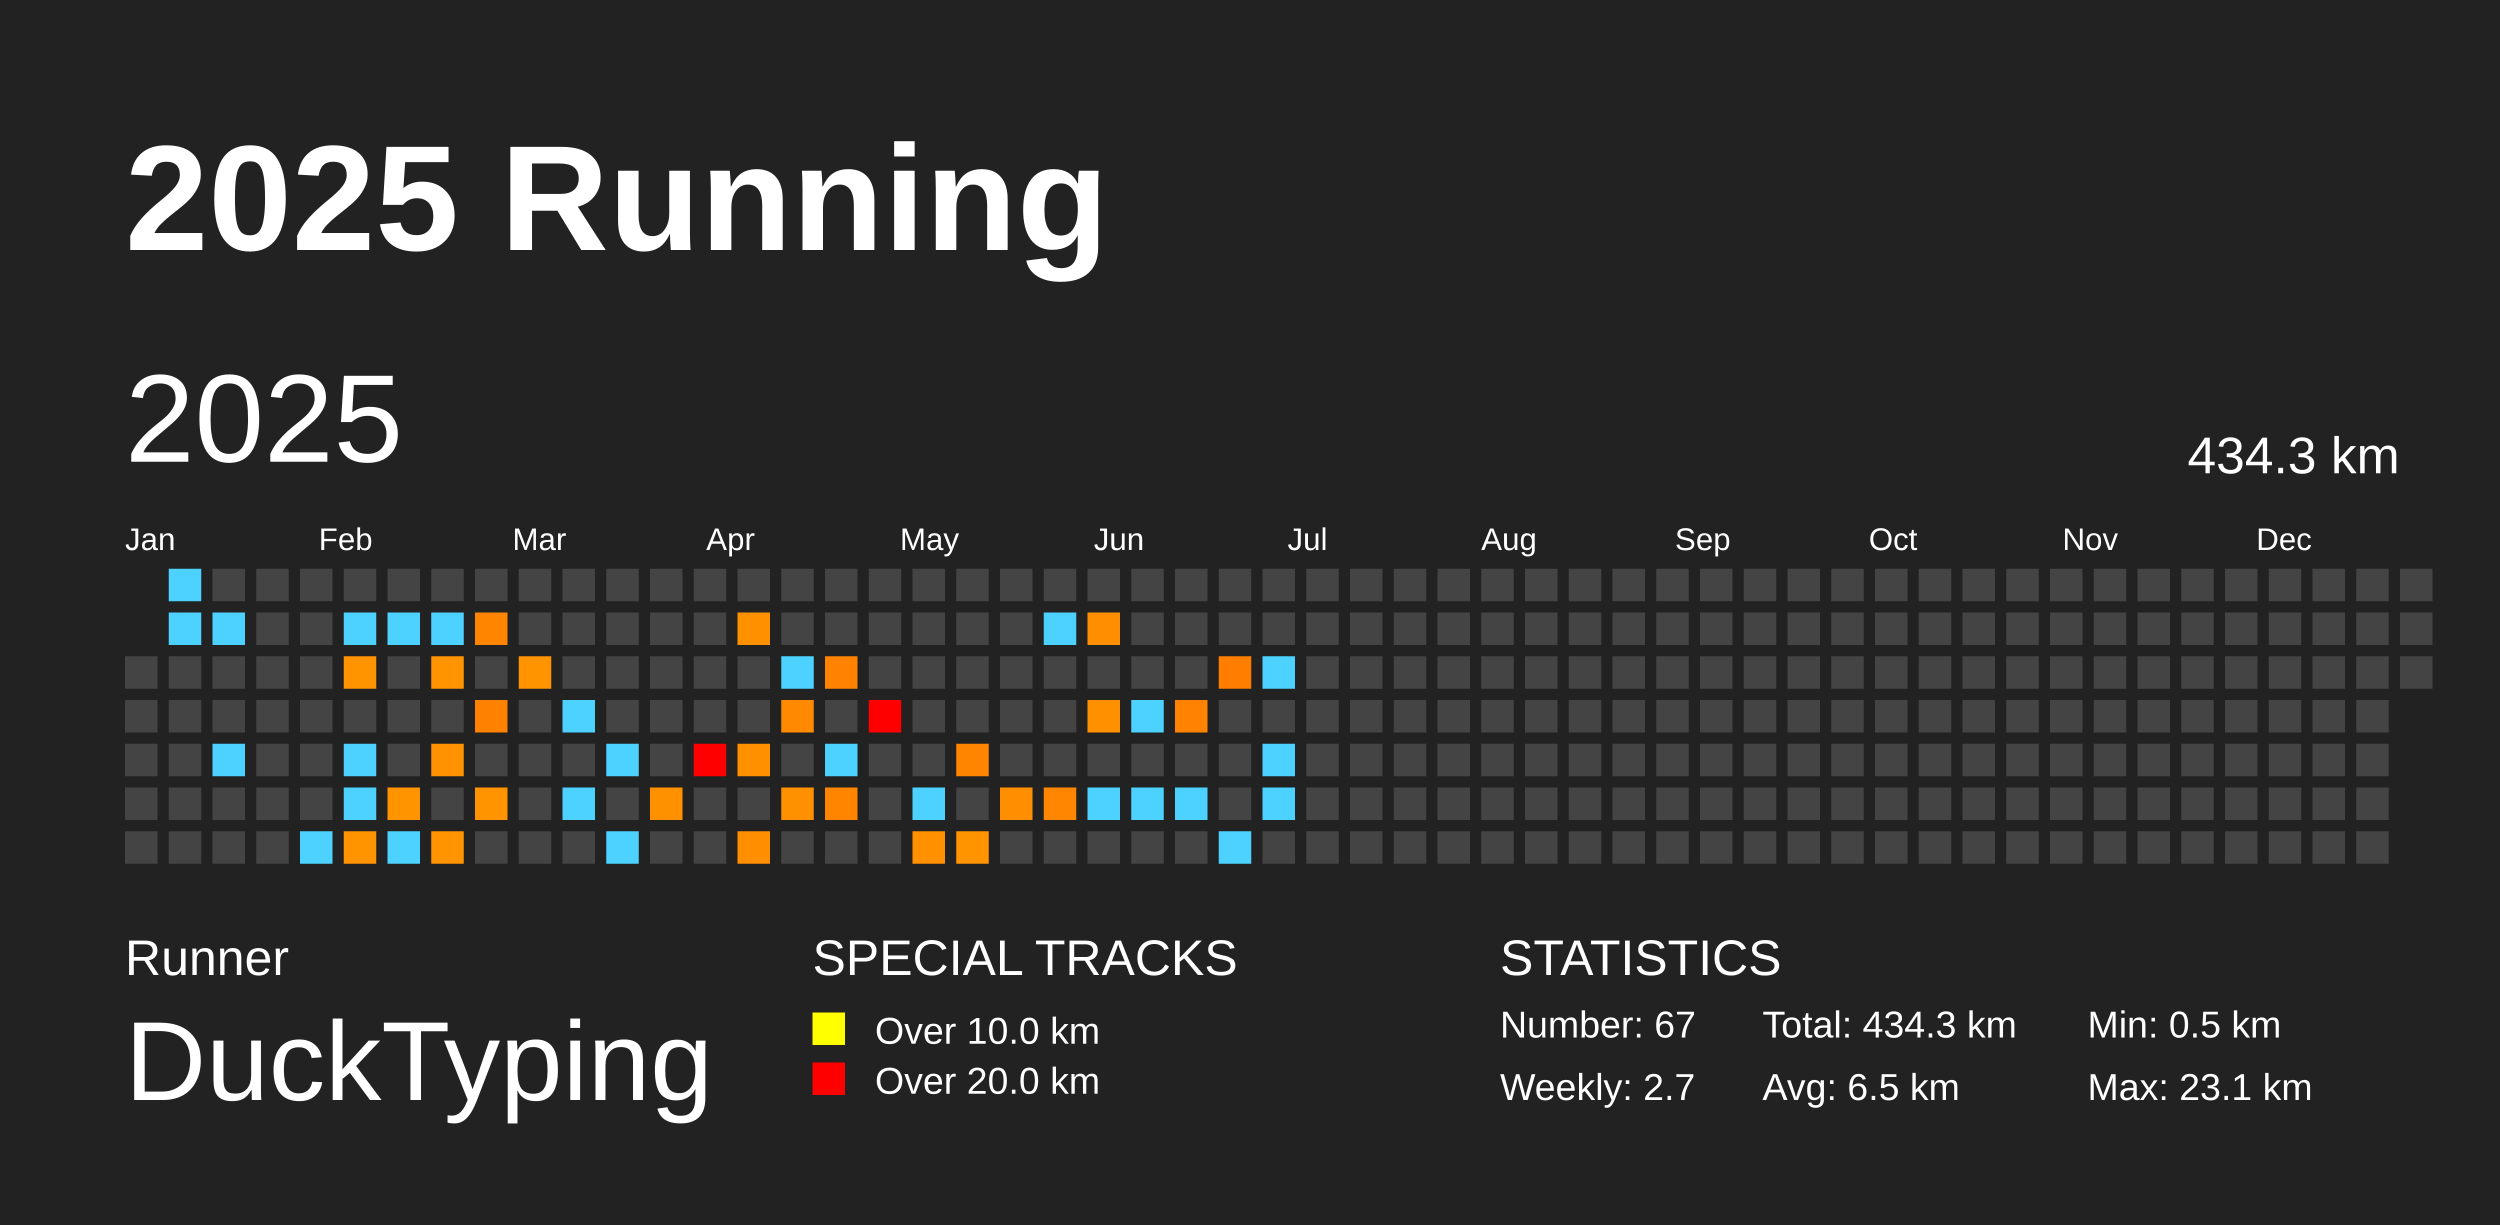
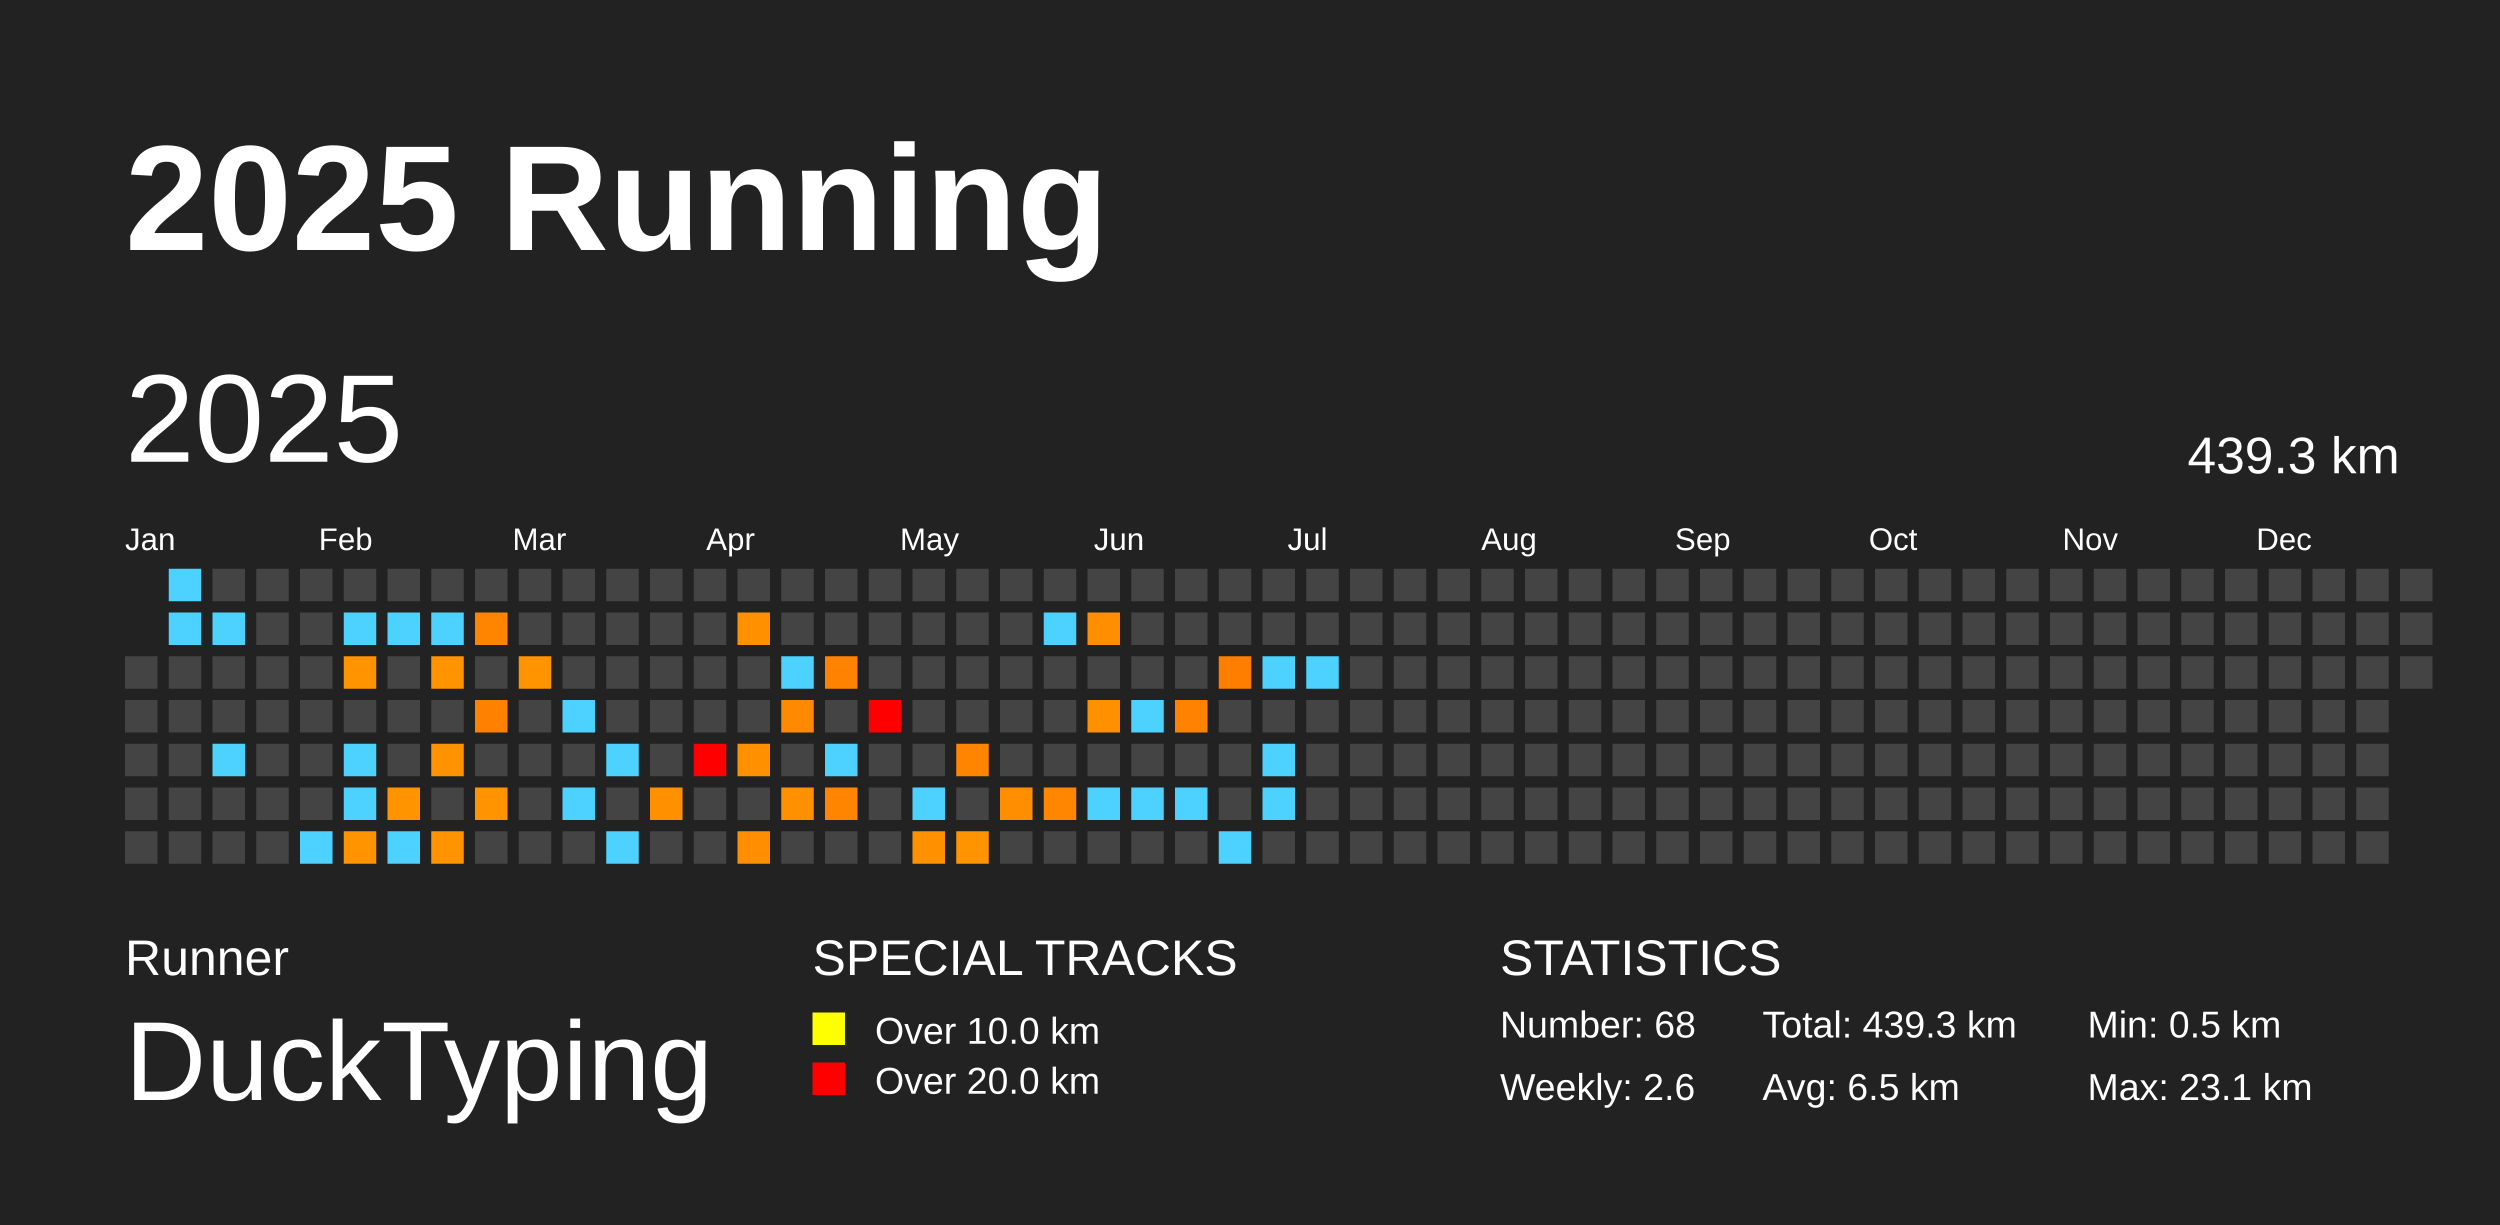
<svg xmlns="http://www.w3.org/2000/svg" baseProfile="full" height="98mm" version="1.1" viewBox="0,0,200,98" width="200mm">
  <defs />
  <rect fill="#222222" height="98" width="200" x="0" y="0" />
  <text fill="#FFFFFF" style="font-size:12px; font-family:Arial; font-weight:bold;" x="10" y="20">2025 Running</text>
  <text fill="#FFFFFF" style="font-size:4px; font-family:Arial" x="10" y="78">Runner</text>
  <text fill="#FFFFFF" style="font-size:9px; font-family:Arial" x="10" y="88">DuckTyping</text>
  <text fill="#FFFFFF" style="font-size:4px; font-family:Arial" x="65" y="78">SPECIAL TRACKS</text>
  <rect fill="yellow" height="2.6" width="2.6" x="65" y="81" />
  <text fill="#FFFFFF" style="font-size:3px; font-family:Arial" x="70" y="83.5">Over 10.0 km</text>
  <rect fill="red" height="2.6" width="2.6" x="65" y="85" />
  <text fill="#FFFFFF" style="font-size:3px; font-family:Arial" x="70" y="87.5">Over 20.0 km</text>
  <text fill="#FFFFFF" style="font-size:4px; font-family:Arial" x="120" y="78">STATISTICS</text>
-   <text fill="#FFFFFF" style="font-size:3px; font-family:Arial" x="120" y="83">Number: 67</text>
-   <text fill="#FFFFFF" style="font-size:3px; font-family:Arial" x="120" y="88">Weekly: 2.7</text>
-   <text fill="#FFFFFF" style="font-size:3px; font-family:Arial" x="141" y="83">Total: 434.3 km</text>
+   <text fill="#FFFFFF" style="font-size:3px; font-family:Arial" x="120" y="83">Number: 68</text>
+   <text fill="#FFFFFF" style="font-size:3px; font-family:Arial" x="120" y="88">Weekly: 2.6</text>
+   <text fill="#FFFFFF" style="font-size:3px; font-family:Arial" x="141" y="83">Total: 439.3 km</text>
  <text fill="#FFFFFF" style="font-size:3px; font-family:Arial" x="141" y="88">Avg: 6.5 km</text>
  <text fill="#FFFFFF" style="font-size:3px; font-family:Arial" x="167" y="83">Min: 0.5 km</text>
  <text fill="#FFFFFF" style="font-size:3px; font-family:Arial" x="167" y="88">Max: 23.1 km</text>
  <text dominant-baseline="hanging" fill="#FFFFFF" style="font-size:10.0px; font-family:Arial;" x="10" y="30">2025</text>
-   <text dominant-baseline="hanging" fill="#FFFFFF" style="font-size:4.125px; font-family:Arial;" x="175" y="35">434.3 km</text>
+   <text dominant-baseline="hanging" fill="#FFFFFF" style="font-size:4.125px; font-family:Arial;" x="175" y="35">439.3 km</text>
  <text fill="#FFFFFF" style="font-size:2.5px; font-family:Arial" x="10.0" y="44">Jan</text>
  <text fill="#FFFFFF" style="font-size:2.5px; font-family:Arial" x="25.5" y="44">Feb</text>
  <text fill="#FFFFFF" style="font-size:2.5px; font-family:Arial" x="41.0" y="44">Mar</text>
  <text fill="#FFFFFF" style="font-size:2.5px; font-family:Arial" x="56.5" y="44">Apr</text>
  <text fill="#FFFFFF" style="font-size:2.5px; font-family:Arial" x="72.0" y="44">May</text>
  <text fill="#FFFFFF" style="font-size:2.5px; font-family:Arial" x="87.5" y="44">Jun</text>
  <text fill="#FFFFFF" style="font-size:2.5px; font-family:Arial" x="103.0" y="44">Jul</text>
  <text fill="#FFFFFF" style="font-size:2.5px; font-family:Arial" x="118.5" y="44">Aug</text>
  <text fill="#FFFFFF" style="font-size:2.5px; font-family:Arial" x="134.0" y="44">Sep</text>
  <text fill="#FFFFFF" style="font-size:2.5px; font-family:Arial" x="149.5" y="44">Oct</text>
  <text fill="#FFFFFF" style="font-size:2.5px; font-family:Arial" x="165.0" y="44">Nov</text>
  <text fill="#FFFFFF" style="font-size:2.5px; font-family:Arial" x="180.5" y="44">Dec</text>
  <rect fill="#444444" height="2.6" width="2.6" x="10.0" y="52.5" />
  <rect fill="#444444" height="2.6" width="2.6" x="10.0" y="56.0" />
  <rect fill="#444444" height="2.6" width="2.6" x="10.0" y="59.5" />
  <rect fill="#444444" height="2.6" width="2.6" x="10.0" y="63.0" />
  <rect fill="#444444" height="2.6" width="2.6" x="10.0" y="66.5" />
  <rect fill="#4dd2ff" height="2.6" width="2.6" x="13.5" y="45.5" />
  <rect fill="#4dd2ff" height="2.6" width="2.6" x="13.5" y="49.0" />
  <rect fill="#444444" height="2.6" width="2.6" x="13.5" y="52.5" />
  <rect fill="#444444" height="2.6" width="2.6" x="13.5" y="56.0" />
  <rect fill="#444444" height="2.6" width="2.6" x="13.5" y="59.5" />
  <rect fill="#444444" height="2.6" width="2.6" x="13.5" y="63.0" />
  <rect fill="#444444" height="2.6" width="2.6" x="13.5" y="66.5" />
  <rect fill="#444444" height="2.6" width="2.6" x="17.0" y="45.5" />
  <rect fill="#4dd2ff" height="2.6" width="2.6" x="17.0" y="49.0" />
  <rect fill="#444444" height="2.6" width="2.6" x="17.0" y="52.5" />
  <rect fill="#444444" height="2.6" width="2.6" x="17.0" y="56.0" />
  <rect fill="#4dd2ff" height="2.6" width="2.6" x="17.0" y="59.5" />
  <rect fill="#444444" height="2.6" width="2.6" x="17.0" y="63.0" />
  <rect fill="#444444" height="2.6" width="2.6" x="17.0" y="66.5" />
  <rect fill="#444444" height="2.6" width="2.6" x="20.5" y="45.5" />
  <rect fill="#444444" height="2.6" width="2.6" x="20.5" y="49.0" />
  <rect fill="#444444" height="2.6" width="2.6" x="20.5" y="52.5" />
  <rect fill="#444444" height="2.6" width="2.6" x="20.5" y="56.0" />
  <rect fill="#444444" height="2.6" width="2.6" x="20.5" y="59.5" />
  <rect fill="#444444" height="2.6" width="2.6" x="20.5" y="63.0" />
  <rect fill="#444444" height="2.6" width="2.6" x="20.5" y="66.5" />
  <rect fill="#444444" height="2.6" width="2.6" x="24.0" y="45.5" />
  <rect fill="#444444" height="2.6" width="2.6" x="24.0" y="49.0" />
  <rect fill="#444444" height="2.6" width="2.6" x="24.0" y="52.5" />
  <rect fill="#444444" height="2.6" width="2.6" x="24.0" y="56.0" />
  <rect fill="#444444" height="2.6" width="2.6" x="24.0" y="59.5" />
  <rect fill="#444444" height="2.6" width="2.6" x="24.0" y="63.0" />
  <rect fill="#4dd2ff" height="2.6" width="2.6" x="24.0" y="66.5" />
  <rect fill="#444444" height="2.6" width="2.6" x="27.5" y="45.5" />
  <rect fill="#4dd2ff" height="2.6" width="2.6" x="27.5" y="49.0" />
  <rect fill="#ff9300" height="2.6" width="2.6" x="27.5" y="52.5" />
  <rect fill="#444444" height="2.6" width="2.6" x="27.5" y="56.0" />
  <rect fill="#4dd2ff" height="2.6" width="2.6" x="27.5" y="59.5" />
  <rect fill="#4dd2ff" height="2.6" width="2.6" x="27.5" y="63.0" />
  <rect fill="#ff9400" height="2.6" width="2.6" x="27.5" y="66.5" />
  <rect fill="#444444" height="2.6" width="2.6" x="31.0" y="45.5" />
  <rect fill="#4dd2ff" height="2.6" width="2.6" x="31.0" y="49.0" />
  <rect fill="#444444" height="2.6" width="2.6" x="31.0" y="52.5" />
  <rect fill="#444444" height="2.6" width="2.6" x="31.0" y="56.0" />
  <rect fill="#444444" height="2.6" width="2.6" x="31.0" y="59.5" />
  <rect fill="#ff9400" height="2.6" width="2.6" x="31.0" y="63.0" />
  <rect fill="#4dd2ff" height="2.6" width="2.6" x="31.0" y="66.5" />
  <rect fill="#444444" height="2.6" width="2.6" x="34.5" y="45.5" />
  <rect fill="#4dd2ff" height="2.6" width="2.6" x="34.5" y="49.0" />
  <rect fill="#ff9300" height="2.6" width="2.6" x="34.5" y="52.5" />
  <rect fill="#444444" height="2.6" width="2.6" x="34.5" y="56.0" />
  <rect fill="#ff9200" height="2.6" width="2.6" x="34.5" y="59.5" />
  <rect fill="#444444" height="2.6" width="2.6" x="34.5" y="63.0" />
  <rect fill="#ff9400" height="2.6" width="2.6" x="34.5" y="66.5" />
  <rect fill="#444444" height="2.6" width="2.6" x="38.0" y="45.5" />
  <rect fill="#ff8500" height="2.6" width="2.6" x="38.0" y="49.0" />
  <rect fill="#444444" height="2.6" width="2.6" x="38.0" y="52.5" />
  <rect fill="#ff8100" height="2.6" width="2.6" x="38.0" y="56.0" />
  <rect fill="#444444" height="2.6" width="2.6" x="38.0" y="59.5" />
  <rect fill="#ff9400" height="2.6" width="2.6" x="38.0" y="63.0" />
  <rect fill="#444444" height="2.6" width="2.6" x="38.0" y="66.5" />
  <rect fill="#444444" height="2.6" width="2.6" x="41.5" y="45.5" />
  <rect fill="#444444" height="2.6" width="2.6" x="41.5" y="49.0" />
  <rect fill="#ff9400" height="2.6" width="2.6" x="41.5" y="52.5" />
  <rect fill="#444444" height="2.6" width="2.6" x="41.5" y="56.0" />
  <rect fill="#444444" height="2.6" width="2.6" x="41.5" y="59.5" />
  <rect fill="#444444" height="2.6" width="2.6" x="41.5" y="63.0" />
  <rect fill="#444444" height="2.6" width="2.6" x="41.5" y="66.5" />
  <rect fill="#444444" height="2.6" width="2.6" x="45.0" y="45.5" />
  <rect fill="#444444" height="2.6" width="2.6" x="45.0" y="49.0" />
  <rect fill="#444444" height="2.6" width="2.6" x="45.0" y="52.5" />
  <rect fill="#4dd2ff" height="2.6" width="2.6" x="45.0" y="56.0" />
  <rect fill="#444444" height="2.6" width="2.6" x="45.0" y="59.5" />
  <rect fill="#4dd2ff" height="2.6" width="2.6" x="45.0" y="63.0" />
  <rect fill="#444444" height="2.6" width="2.6" x="45.0" y="66.5" />
  <rect fill="#444444" height="2.6" width="2.6" x="48.5" y="45.5" />
  <rect fill="#444444" height="2.6" width="2.6" x="48.5" y="49.0" />
  <rect fill="#444444" height="2.6" width="2.6" x="48.5" y="52.5" />
  <rect fill="#444444" height="2.6" width="2.6" x="48.5" y="56.0" />
  <rect fill="#4dd2ff" height="2.6" width="2.6" x="48.5" y="59.5" />
  <rect fill="#444444" height="2.6" width="2.6" x="48.5" y="63.0" />
  <rect fill="#4dd2ff" height="2.6" width="2.6" x="48.5" y="66.5" />
  <rect fill="#444444" height="2.6" width="2.6" x="52.0" y="45.5" />
  <rect fill="#444444" height="2.6" width="2.6" x="52.0" y="49.0" />
  <rect fill="#444444" height="2.6" width="2.6" x="52.0" y="52.5" />
  <rect fill="#444444" height="2.6" width="2.6" x="52.0" y="56.0" />
  <rect fill="#444444" height="2.6" width="2.6" x="52.0" y="59.5" />
  <rect fill="#ff9100" height="2.6" width="2.6" x="52.0" y="63.0" />
  <rect fill="#444444" height="2.6" width="2.6" x="52.0" y="66.5" />
  <rect fill="#444444" height="2.6" width="2.6" x="55.5" y="45.5" />
  <rect fill="#444444" height="2.6" width="2.6" x="55.5" y="49.0" />
  <rect fill="#444444" height="2.6" width="2.6" x="55.5" y="52.5" />
  <rect fill="#444444" height="2.6" width="2.6" x="55.5" y="56.0" />
  <rect fill="red" height="2.6" width="2.6" x="55.5" y="59.5" />
  <rect fill="#444444" height="2.6" width="2.6" x="55.5" y="63.0" />
  <rect fill="#444444" height="2.6" width="2.6" x="55.5" y="66.5" />
  <rect fill="#444444" height="2.6" width="2.6" x="59.0" y="45.5" />
  <rect fill="#ff9100" height="2.6" width="2.6" x="59.0" y="49.0" />
  <rect fill="#444444" height="2.6" width="2.6" x="59.0" y="52.5" />
  <rect fill="#444444" height="2.6" width="2.6" x="59.0" y="56.0" />
  <rect fill="#ff9000" height="2.6" width="2.6" x="59.0" y="59.5" />
  <rect fill="#444444" height="2.6" width="2.6" x="59.0" y="63.0" />
  <rect fill="#ff8f00" height="2.6" width="2.6" x="59.0" y="66.5" />
  <rect fill="#444444" height="2.6" width="2.6" x="62.5" y="45.5" />
  <rect fill="#444444" height="2.6" width="2.6" x="62.5" y="49.0" />
  <rect fill="#4dd2ff" height="2.6" width="2.6" x="62.5" y="52.5" />
  <rect fill="#ff8900" height="2.6" width="2.6" x="62.5" y="56.0" />
  <rect fill="#444444" height="2.6" width="2.6" x="62.5" y="59.5" />
  <rect fill="#ff9000" height="2.6" width="2.6" x="62.5" y="63.0" />
  <rect fill="#444444" height="2.6" width="2.6" x="62.5" y="66.5" />
  <rect fill="#444444" height="2.6" width="2.6" x="66.0" y="45.5" />
  <rect fill="#444444" height="2.6" width="2.6" x="66.0" y="49.0" />
  <rect fill="#ff8300" height="2.6" width="2.6" x="66.0" y="52.5" />
  <rect fill="#444444" height="2.6" width="2.6" x="66.0" y="56.0" />
  <rect fill="#4dd2ff" height="2.6" width="2.6" x="66.0" y="59.5" />
  <rect fill="#ff8400" height="2.6" width="2.6" x="66.0" y="63.0" />
  <rect fill="#444444" height="2.6" width="2.6" x="66.0" y="66.5" />
  <rect fill="#444444" height="2.6" width="2.6" x="69.5" y="45.5" />
  <rect fill="#444444" height="2.6" width="2.6" x="69.5" y="49.0" />
  <rect fill="#444444" height="2.6" width="2.6" x="69.5" y="52.5" />
  <rect fill="red" height="2.6" width="2.6" x="69.5" y="56.0" />
  <rect fill="#444444" height="2.6" width="2.6" x="69.5" y="59.5" />
  <rect fill="#444444" height="2.6" width="2.6" x="69.5" y="63.0" />
  <rect fill="#444444" height="2.6" width="2.6" x="69.5" y="66.5" />
  <rect fill="#444444" height="2.6" width="2.6" x="73.0" y="45.5" />
  <rect fill="#444444" height="2.6" width="2.6" x="73.0" y="49.0" />
  <rect fill="#444444" height="2.6" width="2.6" x="73.0" y="52.5" />
  <rect fill="#444444" height="2.6" width="2.6" x="73.0" y="56.0" />
  <rect fill="#444444" height="2.6" width="2.6" x="73.0" y="59.5" />
  <rect fill="#4dd2ff" height="2.6" width="2.6" x="73.0" y="63.0" />
  <rect fill="#ff9100" height="2.6" width="2.6" x="73.0" y="66.5" />
  <rect fill="#444444" height="2.6" width="2.6" x="76.5" y="45.5" />
  <rect fill="#444444" height="2.6" width="2.6" x="76.5" y="49.0" />
  <rect fill="#444444" height="2.6" width="2.6" x="76.5" y="52.5" />
  <rect fill="#444444" height="2.6" width="2.6" x="76.5" y="56.0" />
  <rect fill="#ff8400" height="2.6" width="2.6" x="76.5" y="59.5" />
  <rect fill="#444444" height="2.6" width="2.6" x="76.5" y="63.0" />
  <rect fill="#ff9400" height="2.6" width="2.6" x="76.5" y="66.5" />
  <rect fill="#444444" height="2.6" width="2.6" x="80.0" y="45.5" />
  <rect fill="#444444" height="2.6" width="2.6" x="80.0" y="49.0" />
  <rect fill="#444444" height="2.6" width="2.6" x="80.0" y="52.5" />
  <rect fill="#444444" height="2.6" width="2.6" x="80.0" y="56.0" />
  <rect fill="#444444" height="2.6" width="2.6" x="80.0" y="59.5" />
  <rect fill="#ff8f00" height="2.6" width="2.6" x="80.0" y="63.0" />
  <rect fill="#444444" height="2.6" width="2.6" x="80.0" y="66.5" />
  <rect fill="#444444" height="2.6" width="2.6" x="83.5" y="45.5" />
  <rect fill="#4dd2ff" height="2.6" width="2.6" x="83.5" y="49.0" />
  <rect fill="#444444" height="2.6" width="2.6" x="83.5" y="52.5" />
  <rect fill="#444444" height="2.6" width="2.6" x="83.5" y="56.0" />
  <rect fill="#444444" height="2.6" width="2.6" x="83.5" y="59.5" />
  <rect fill="#ff8600" height="2.6" width="2.6" x="83.5" y="63.0" />
  <rect fill="#444444" height="2.6" width="2.6" x="83.5" y="66.5" />
  <rect fill="#444444" height="2.6" width="2.6" x="87.0" y="45.5" />
  <rect fill="#ff8f00" height="2.6" width="2.6" x="87.0" y="49.0" />
  <rect fill="#444444" height="2.6" width="2.6" x="87.0" y="52.5" />
  <rect fill="#ff9000" height="2.6" width="2.6" x="87.0" y="56.0" />
  <rect fill="#444444" height="2.6" width="2.6" x="87.0" y="59.5" />
  <rect fill="#4dd2ff" height="2.6" width="2.6" x="87.0" y="63.0" />
  <rect fill="#444444" height="2.6" width="2.6" x="87.0" y="66.5" />
  <rect fill="#444444" height="2.6" width="2.6" x="90.5" y="45.5" />
  <rect fill="#444444" height="2.6" width="2.6" x="90.5" y="49.0" />
  <rect fill="#444444" height="2.6" width="2.6" x="90.5" y="52.5" />
  <rect fill="#4dd2ff" height="2.6" width="2.6" x="90.5" y="56.0" />
  <rect fill="#444444" height="2.6" width="2.6" x="90.5" y="59.5" />
  <rect fill="#4dd2ff" height="2.6" width="2.6" x="90.5" y="63.0" />
  <rect fill="#444444" height="2.6" width="2.6" x="90.5" y="66.5" />
  <rect fill="#444444" height="2.6" width="2.6" x="94.0" y="45.5" />
  <rect fill="#444444" height="2.6" width="2.6" x="94.0" y="49.0" />
  <rect fill="#444444" height="2.6" width="2.6" x="94.0" y="52.5" />
  <rect fill="#ff8300" height="2.6" width="2.6" x="94.0" y="56.0" />
  <rect fill="#444444" height="2.6" width="2.6" x="94.0" y="59.5" />
  <rect fill="#4dd2ff" height="2.6" width="2.6" x="94.0" y="63.0" />
  <rect fill="#444444" height="2.6" width="2.6" x="94.0" y="66.5" />
  <rect fill="#444444" height="2.6" width="2.6" x="97.5" y="45.5" />
  <rect fill="#444444" height="2.6" width="2.6" x="97.5" y="49.0" />
  <rect fill="#ff7e00" height="2.6" width="2.6" x="97.5" y="52.5" />
  <rect fill="#444444" height="2.6" width="2.6" x="97.5" y="56.0" />
  <rect fill="#444444" height="2.6" width="2.6" x="97.5" y="59.5" />
  <rect fill="#444444" height="2.6" width="2.6" x="97.5" y="63.0" />
  <rect fill="#4dd2ff" height="2.6" width="2.6" x="97.5" y="66.5" />
  <rect fill="#444444" height="2.6" width="2.6" x="101.0" y="45.5" />
  <rect fill="#444444" height="2.6" width="2.6" x="101.0" y="49.0" />
  <rect fill="#4dd2ff" height="2.6" width="2.6" x="101.0" y="52.5" />
  <rect fill="#444444" height="2.6" width="2.6" x="101.0" y="56.0" />
  <rect fill="#4dd2ff" height="2.6" width="2.6" x="101.0" y="59.5" />
  <rect fill="#4dd2ff" height="2.6" width="2.6" x="101.0" y="63.0" />
  <rect fill="#444444" height="2.6" width="2.6" x="101.0" y="66.5" />
  <rect fill="#444444" height="2.6" width="2.6" x="104.5" y="45.5" />
  <rect fill="#444444" height="2.6" width="2.6" x="104.5" y="49.0" />
-   <rect fill="#444444" height="2.6" width="2.6" x="104.5" y="52.5" />
+   <rect fill="#4dd2ff" height="2.6" width="2.6" x="104.5" y="52.5" />
  <rect fill="#444444" height="2.6" width="2.6" x="104.5" y="56.0" />
  <rect fill="#444444" height="2.6" width="2.6" x="104.5" y="59.5" />
  <rect fill="#444444" height="2.6" width="2.6" x="104.5" y="63.0" />
  <rect fill="#444444" height="2.6" width="2.6" x="104.5" y="66.5" />
  <rect fill="#444444" height="2.6" width="2.6" x="108.0" y="45.5" />
  <rect fill="#444444" height="2.6" width="2.6" x="108.0" y="49.0" />
  <rect fill="#444444" height="2.6" width="2.6" x="108.0" y="52.5" />
  <rect fill="#444444" height="2.6" width="2.6" x="108.0" y="56.0" />
  <rect fill="#444444" height="2.6" width="2.6" x="108.0" y="59.5" />
  <rect fill="#444444" height="2.6" width="2.6" x="108.0" y="63.0" />
  <rect fill="#444444" height="2.6" width="2.6" x="108.0" y="66.5" />
  <rect fill="#444444" height="2.6" width="2.6" x="111.5" y="45.5" />
  <rect fill="#444444" height="2.6" width="2.6" x="111.5" y="49.0" />
  <rect fill="#444444" height="2.6" width="2.6" x="111.5" y="52.5" />
  <rect fill="#444444" height="2.6" width="2.6" x="111.5" y="56.0" />
  <rect fill="#444444" height="2.6" width="2.6" x="111.5" y="59.5" />
  <rect fill="#444444" height="2.6" width="2.6" x="111.5" y="63.0" />
  <rect fill="#444444" height="2.6" width="2.6" x="111.5" y="66.5" />
  <rect fill="#444444" height="2.6" width="2.6" x="115.0" y="45.5" />
  <rect fill="#444444" height="2.6" width="2.6" x="115.0" y="49.0" />
  <rect fill="#444444" height="2.6" width="2.6" x="115.0" y="52.5" />
  <rect fill="#444444" height="2.6" width="2.6" x="115.0" y="56.0" />
  <rect fill="#444444" height="2.6" width="2.6" x="115.0" y="59.5" />
  <rect fill="#444444" height="2.6" width="2.6" x="115.0" y="63.0" />
  <rect fill="#444444" height="2.6" width="2.6" x="115.0" y="66.5" />
  <rect fill="#444444" height="2.6" width="2.6" x="118.5" y="45.5" />
  <rect fill="#444444" height="2.6" width="2.6" x="118.5" y="49.0" />
  <rect fill="#444444" height="2.6" width="2.6" x="118.5" y="52.5" />
  <rect fill="#444444" height="2.6" width="2.6" x="118.5" y="56.0" />
  <rect fill="#444444" height="2.6" width="2.6" x="118.5" y="59.5" />
  <rect fill="#444444" height="2.6" width="2.6" x="118.5" y="63.0" />
  <rect fill="#444444" height="2.6" width="2.6" x="118.5" y="66.5" />
  <rect fill="#444444" height="2.6" width="2.6" x="122.0" y="45.5" />
  <rect fill="#444444" height="2.6" width="2.6" x="122.0" y="49.0" />
  <rect fill="#444444" height="2.6" width="2.6" x="122.0" y="52.5" />
  <rect fill="#444444" height="2.6" width="2.6" x="122.0" y="56.0" />
  <rect fill="#444444" height="2.6" width="2.6" x="122.0" y="59.5" />
  <rect fill="#444444" height="2.6" width="2.6" x="122.0" y="63.0" />
  <rect fill="#444444" height="2.6" width="2.6" x="122.0" y="66.5" />
  <rect fill="#444444" height="2.6" width="2.6" x="125.5" y="45.5" />
  <rect fill="#444444" height="2.6" width="2.6" x="125.5" y="49.0" />
  <rect fill="#444444" height="2.6" width="2.6" x="125.5" y="52.5" />
  <rect fill="#444444" height="2.6" width="2.6" x="125.5" y="56.0" />
  <rect fill="#444444" height="2.6" width="2.6" x="125.5" y="59.5" />
  <rect fill="#444444" height="2.6" width="2.6" x="125.5" y="63.0" />
  <rect fill="#444444" height="2.6" width="2.6" x="125.5" y="66.5" />
  <rect fill="#444444" height="2.6" width="2.6" x="129.0" y="45.5" />
  <rect fill="#444444" height="2.6" width="2.6" x="129.0" y="49.0" />
  <rect fill="#444444" height="2.6" width="2.6" x="129.0" y="52.5" />
  <rect fill="#444444" height="2.6" width="2.6" x="129.0" y="56.0" />
  <rect fill="#444444" height="2.6" width="2.6" x="129.0" y="59.5" />
  <rect fill="#444444" height="2.6" width="2.6" x="129.0" y="63.0" />
  <rect fill="#444444" height="2.6" width="2.6" x="129.0" y="66.5" />
  <rect fill="#444444" height="2.6" width="2.6" x="132.5" y="45.5" />
  <rect fill="#444444" height="2.6" width="2.6" x="132.5" y="49.0" />
  <rect fill="#444444" height="2.6" width="2.6" x="132.5" y="52.5" />
  <rect fill="#444444" height="2.6" width="2.6" x="132.5" y="56.0" />
  <rect fill="#444444" height="2.6" width="2.6" x="132.5" y="59.5" />
  <rect fill="#444444" height="2.6" width="2.6" x="132.5" y="63.0" />
  <rect fill="#444444" height="2.6" width="2.6" x="132.5" y="66.5" />
  <rect fill="#444444" height="2.6" width="2.6" x="136.0" y="45.5" />
  <rect fill="#444444" height="2.6" width="2.6" x="136.0" y="49.0" />
  <rect fill="#444444" height="2.6" width="2.6" x="136.0" y="52.5" />
  <rect fill="#444444" height="2.6" width="2.6" x="136.0" y="56.0" />
  <rect fill="#444444" height="2.6" width="2.6" x="136.0" y="59.5" />
  <rect fill="#444444" height="2.6" width="2.6" x="136.0" y="63.0" />
  <rect fill="#444444" height="2.6" width="2.6" x="136.0" y="66.5" />
  <rect fill="#444444" height="2.6" width="2.6" x="139.5" y="45.5" />
  <rect fill="#444444" height="2.6" width="2.6" x="139.5" y="49.0" />
  <rect fill="#444444" height="2.6" width="2.6" x="139.5" y="52.5" />
  <rect fill="#444444" height="2.6" width="2.6" x="139.5" y="56.0" />
  <rect fill="#444444" height="2.6" width="2.6" x="139.5" y="59.5" />
  <rect fill="#444444" height="2.6" width="2.6" x="139.5" y="63.0" />
  <rect fill="#444444" height="2.6" width="2.6" x="139.5" y="66.5" />
  <rect fill="#444444" height="2.6" width="2.6" x="143.0" y="45.5" />
  <rect fill="#444444" height="2.6" width="2.6" x="143.0" y="49.0" />
  <rect fill="#444444" height="2.6" width="2.6" x="143.0" y="52.5" />
  <rect fill="#444444" height="2.6" width="2.6" x="143.0" y="56.0" />
  <rect fill="#444444" height="2.6" width="2.6" x="143.0" y="59.5" />
  <rect fill="#444444" height="2.6" width="2.6" x="143.0" y="63.0" />
  <rect fill="#444444" height="2.6" width="2.6" x="143.0" y="66.5" />
  <rect fill="#444444" height="2.6" width="2.6" x="146.5" y="45.5" />
  <rect fill="#444444" height="2.6" width="2.6" x="146.5" y="49.0" />
  <rect fill="#444444" height="2.6" width="2.6" x="146.5" y="52.5" />
  <rect fill="#444444" height="2.6" width="2.6" x="146.5" y="56.0" />
  <rect fill="#444444" height="2.6" width="2.6" x="146.5" y="59.5" />
  <rect fill="#444444" height="2.6" width="2.6" x="146.5" y="63.0" />
  <rect fill="#444444" height="2.6" width="2.6" x="146.5" y="66.5" />
  <rect fill="#444444" height="2.6" width="2.6" x="150.0" y="45.5" />
  <rect fill="#444444" height="2.6" width="2.6" x="150.0" y="49.0" />
  <rect fill="#444444" height="2.6" width="2.6" x="150.0" y="52.5" />
  <rect fill="#444444" height="2.6" width="2.6" x="150.0" y="56.0" />
  <rect fill="#444444" height="2.6" width="2.6" x="150.0" y="59.5" />
  <rect fill="#444444" height="2.6" width="2.6" x="150.0" y="63.0" />
  <rect fill="#444444" height="2.6" width="2.6" x="150.0" y="66.5" />
  <rect fill="#444444" height="2.6" width="2.6" x="153.5" y="45.5" />
  <rect fill="#444444" height="2.6" width="2.6" x="153.5" y="49.0" />
  <rect fill="#444444" height="2.6" width="2.6" x="153.5" y="52.5" />
  <rect fill="#444444" height="2.6" width="2.6" x="153.5" y="56.0" />
  <rect fill="#444444" height="2.6" width="2.6" x="153.5" y="59.5" />
  <rect fill="#444444" height="2.6" width="2.6" x="153.5" y="63.0" />
  <rect fill="#444444" height="2.6" width="2.6" x="153.5" y="66.5" />
  <rect fill="#444444" height="2.6" width="2.6" x="157.0" y="45.5" />
  <rect fill="#444444" height="2.6" width="2.6" x="157.0" y="49.0" />
  <rect fill="#444444" height="2.6" width="2.6" x="157.0" y="52.5" />
  <rect fill="#444444" height="2.6" width="2.6" x="157.0" y="56.0" />
  <rect fill="#444444" height="2.6" width="2.6" x="157.0" y="59.5" />
  <rect fill="#444444" height="2.6" width="2.6" x="157.0" y="63.0" />
  <rect fill="#444444" height="2.6" width="2.6" x="157.0" y="66.5" />
  <rect fill="#444444" height="2.6" width="2.6" x="160.5" y="45.5" />
  <rect fill="#444444" height="2.6" width="2.6" x="160.5" y="49.0" />
  <rect fill="#444444" height="2.6" width="2.6" x="160.5" y="52.5" />
  <rect fill="#444444" height="2.6" width="2.6" x="160.5" y="56.0" />
  <rect fill="#444444" height="2.6" width="2.6" x="160.5" y="59.5" />
  <rect fill="#444444" height="2.6" width="2.6" x="160.5" y="63.0" />
  <rect fill="#444444" height="2.6" width="2.6" x="160.5" y="66.5" />
  <rect fill="#444444" height="2.6" width="2.6" x="164.0" y="45.5" />
  <rect fill="#444444" height="2.6" width="2.6" x="164.0" y="49.0" />
  <rect fill="#444444" height="2.6" width="2.6" x="164.0" y="52.5" />
  <rect fill="#444444" height="2.6" width="2.6" x="164.0" y="56.0" />
  <rect fill="#444444" height="2.6" width="2.6" x="164.0" y="59.5" />
  <rect fill="#444444" height="2.6" width="2.6" x="164.0" y="63.0" />
  <rect fill="#444444" height="2.6" width="2.6" x="164.0" y="66.5" />
  <rect fill="#444444" height="2.6" width="2.6" x="167.5" y="45.5" />
  <rect fill="#444444" height="2.6" width="2.6" x="167.5" y="49.0" />
  <rect fill="#444444" height="2.6" width="2.6" x="167.5" y="52.5" />
  <rect fill="#444444" height="2.6" width="2.6" x="167.5" y="56.0" />
  <rect fill="#444444" height="2.6" width="2.6" x="167.5" y="59.5" />
  <rect fill="#444444" height="2.6" width="2.6" x="167.5" y="63.0" />
  <rect fill="#444444" height="2.6" width="2.6" x="167.5" y="66.5" />
  <rect fill="#444444" height="2.6" width="2.6" x="171.0" y="45.5" />
  <rect fill="#444444" height="2.6" width="2.6" x="171.0" y="49.0" />
  <rect fill="#444444" height="2.6" width="2.6" x="171.0" y="52.5" />
  <rect fill="#444444" height="2.6" width="2.6" x="171.0" y="56.0" />
  <rect fill="#444444" height="2.6" width="2.6" x="171.0" y="59.5" />
  <rect fill="#444444" height="2.6" width="2.6" x="171.0" y="63.0" />
  <rect fill="#444444" height="2.6" width="2.6" x="171.0" y="66.5" />
  <rect fill="#444444" height="2.6" width="2.6" x="174.5" y="45.5" />
  <rect fill="#444444" height="2.6" width="2.6" x="174.5" y="49.0" />
  <rect fill="#444444" height="2.6" width="2.6" x="174.5" y="52.5" />
  <rect fill="#444444" height="2.6" width="2.6" x="174.5" y="56.0" />
  <rect fill="#444444" height="2.6" width="2.6" x="174.5" y="59.5" />
  <rect fill="#444444" height="2.6" width="2.6" x="174.5" y="63.0" />
  <rect fill="#444444" height="2.6" width="2.6" x="174.5" y="66.5" />
  <rect fill="#444444" height="2.6" width="2.6" x="178.0" y="45.5" />
  <rect fill="#444444" height="2.6" width="2.6" x="178.0" y="49.0" />
  <rect fill="#444444" height="2.6" width="2.6" x="178.0" y="52.5" />
  <rect fill="#444444" height="2.6" width="2.6" x="178.0" y="56.0" />
  <rect fill="#444444" height="2.6" width="2.6" x="178.0" y="59.5" />
  <rect fill="#444444" height="2.6" width="2.6" x="178.0" y="63.0" />
  <rect fill="#444444" height="2.6" width="2.6" x="178.0" y="66.5" />
  <rect fill="#444444" height="2.6" width="2.6" x="181.5" y="45.5" />
  <rect fill="#444444" height="2.6" width="2.6" x="181.5" y="49.0" />
  <rect fill="#444444" height="2.6" width="2.6" x="181.5" y="52.5" />
  <rect fill="#444444" height="2.6" width="2.6" x="181.5" y="56.0" />
  <rect fill="#444444" height="2.6" width="2.6" x="181.5" y="59.5" />
  <rect fill="#444444" height="2.6" width="2.6" x="181.5" y="63.0" />
  <rect fill="#444444" height="2.6" width="2.6" x="181.5" y="66.5" />
  <rect fill="#444444" height="2.6" width="2.6" x="185.0" y="45.5" />
  <rect fill="#444444" height="2.6" width="2.6" x="185.0" y="49.0" />
  <rect fill="#444444" height="2.6" width="2.6" x="185.0" y="52.5" />
  <rect fill="#444444" height="2.6" width="2.6" x="185.0" y="56.0" />
  <rect fill="#444444" height="2.6" width="2.6" x="185.0" y="59.5" />
  <rect fill="#444444" height="2.6" width="2.6" x="185.0" y="63.0" />
  <rect fill="#444444" height="2.6" width="2.6" x="185.0" y="66.5" />
  <rect fill="#444444" height="2.6" width="2.6" x="188.5" y="45.5" />
  <rect fill="#444444" height="2.6" width="2.6" x="188.5" y="49.0" />
  <rect fill="#444444" height="2.6" width="2.6" x="188.5" y="52.5" />
  <rect fill="#444444" height="2.6" width="2.6" x="188.5" y="56.0" />
  <rect fill="#444444" height="2.6" width="2.6" x="188.5" y="59.5" />
  <rect fill="#444444" height="2.6" width="2.6" x="188.5" y="63.0" />
  <rect fill="#444444" height="2.6" width="2.6" x="188.5" y="66.5" />
  <rect fill="#444444" height="2.6" width="2.6" x="192.0" y="45.5" />
  <rect fill="#444444" height="2.6" width="2.6" x="192.0" y="49.0" />
  <rect fill="#444444" height="2.6" width="2.6" x="192.0" y="52.5" />
</svg>
